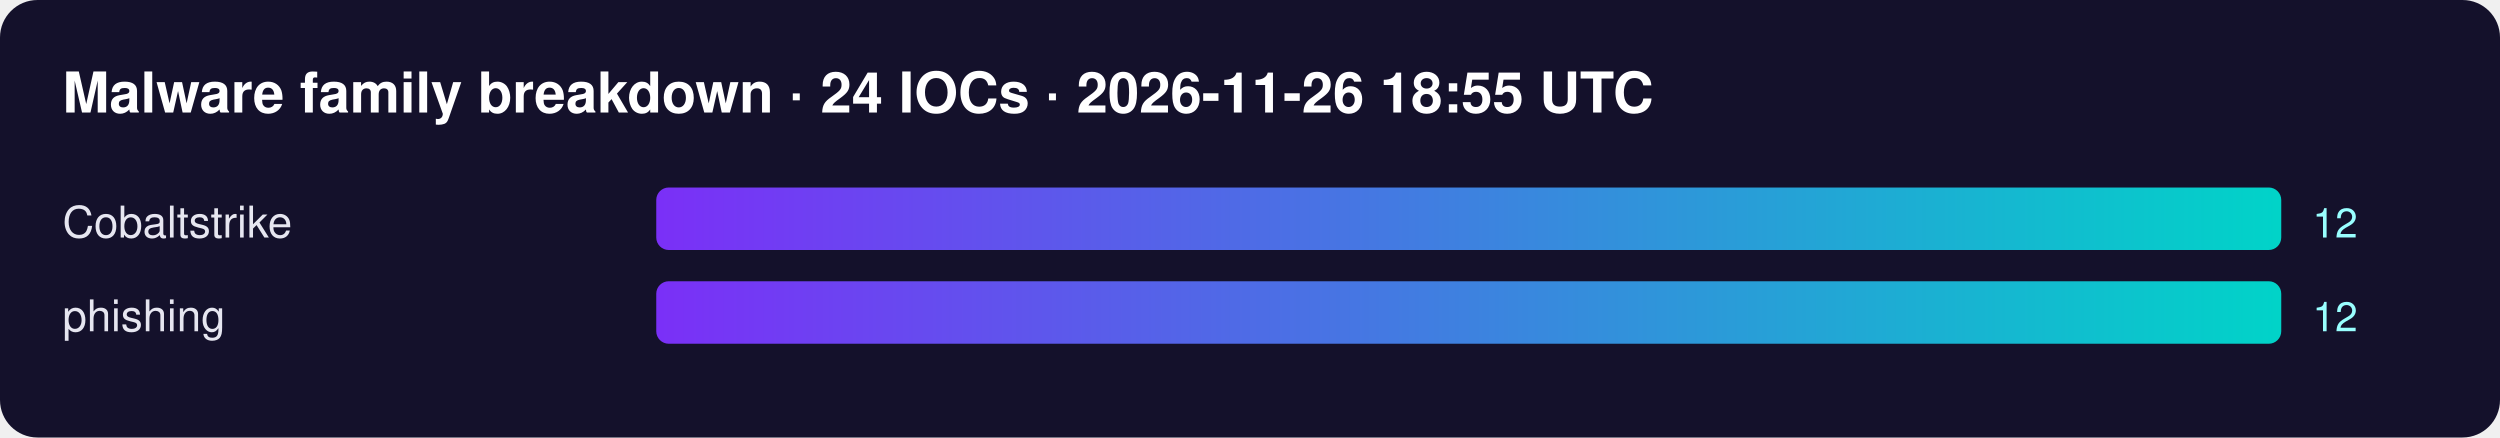
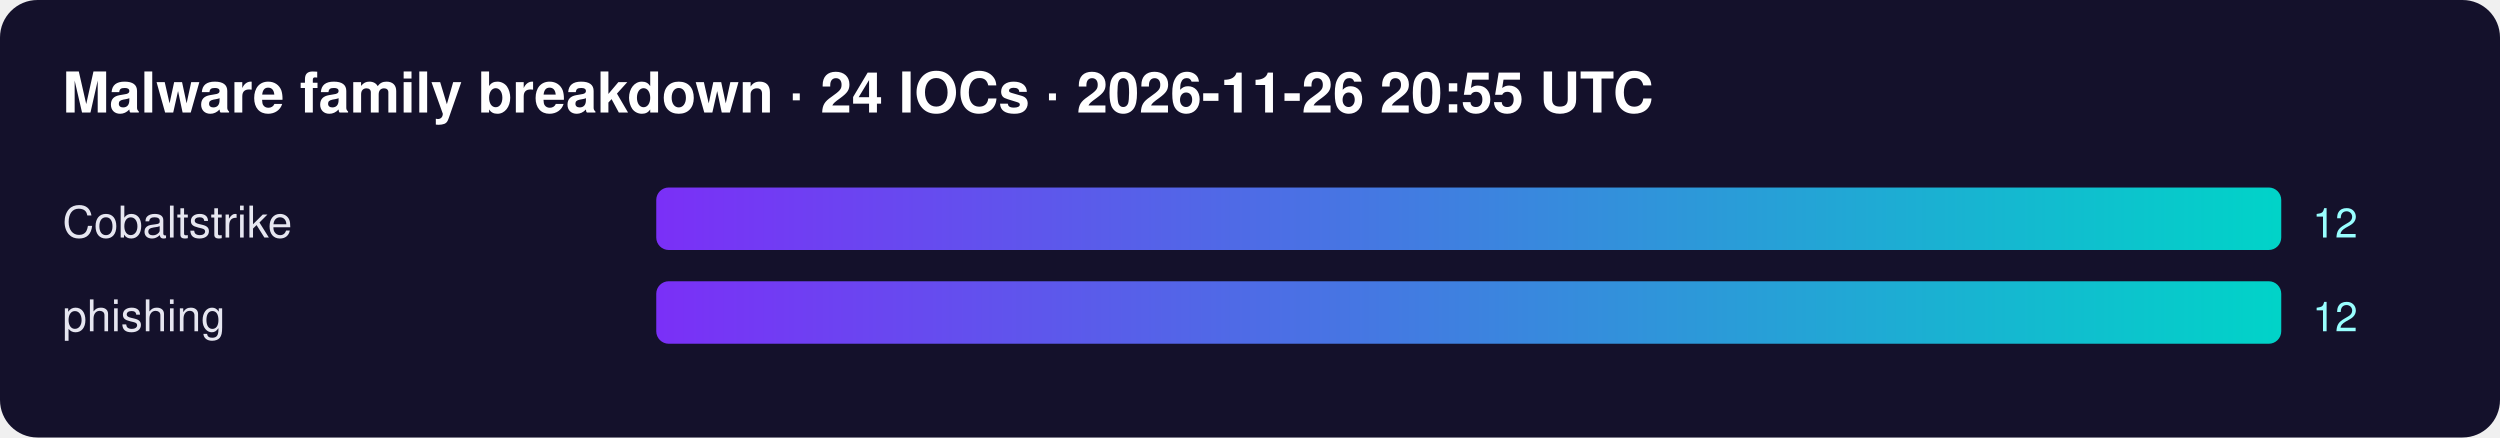
<svg xmlns="http://www.w3.org/2000/svg" width="800" height="140" font-family="Segoe UI,Helvetica,Arial,sans-serif">
  <defs>
    <linearGradient id="g">
      <stop offset="0" stop-color="#7b2ff7" />
      <stop offset="1" stop-color="#00d4c8" />
    </linearGradient>
  </defs>
  <rect width="100%" height="100%" rx="12" fill="#14112b" />
-   <text x="20" y="36" fill="#fff" font-size="18" font-weight="700">Malware family breakdown · 24 IOCs · 2026-11-26 18:55 UTC</text>
+   <text x="20" y="36" fill="#fff" font-size="18" font-weight="700">Malware family breakdown · 24 IOCs · 2026-11-26 20:55 UTC</text>
  <text x="20" y="76" fill="#e6e6f0" font-size="14">Cobaltstrike</text>
  <rect x="210" y="60" width="520" height="20" rx="4" fill="url(#g)" />
  <text x="740" y="76" fill="#9ff" font-size="13">12</text>
  <text x="20" y="106" fill="#e6e6f0" font-size="14">phishing</text>
  <rect x="210" y="90" width="520" height="20" rx="4" fill="url(#g)" />
  <text x="740" y="106" fill="#9ff" font-size="13">12</text>
</svg>
